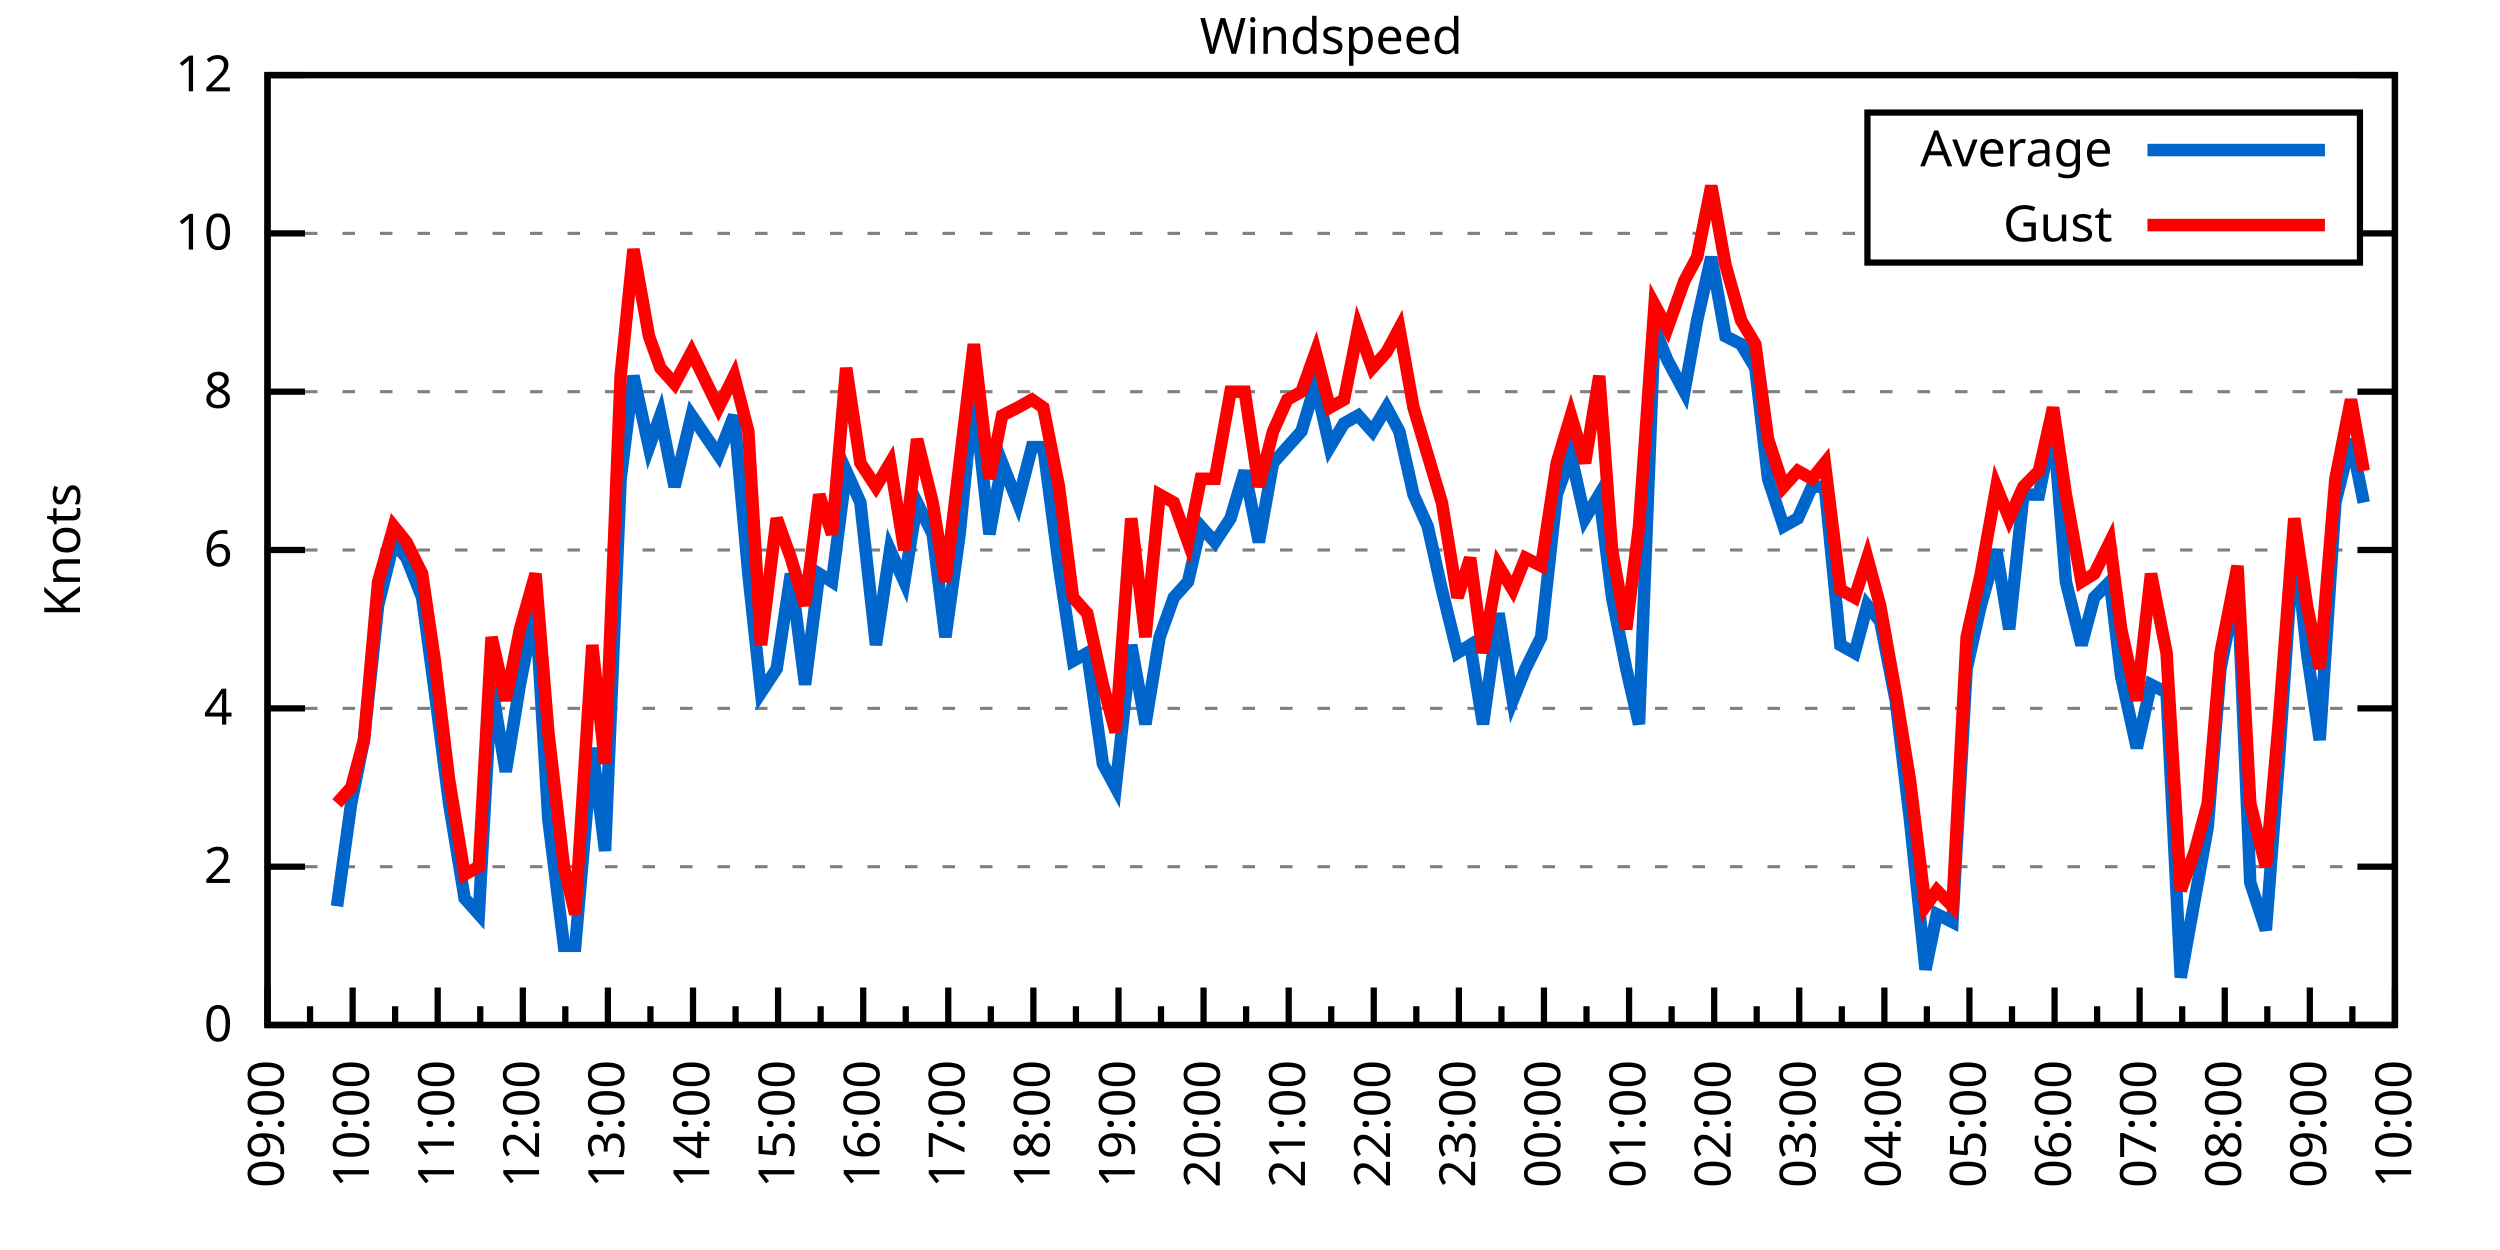
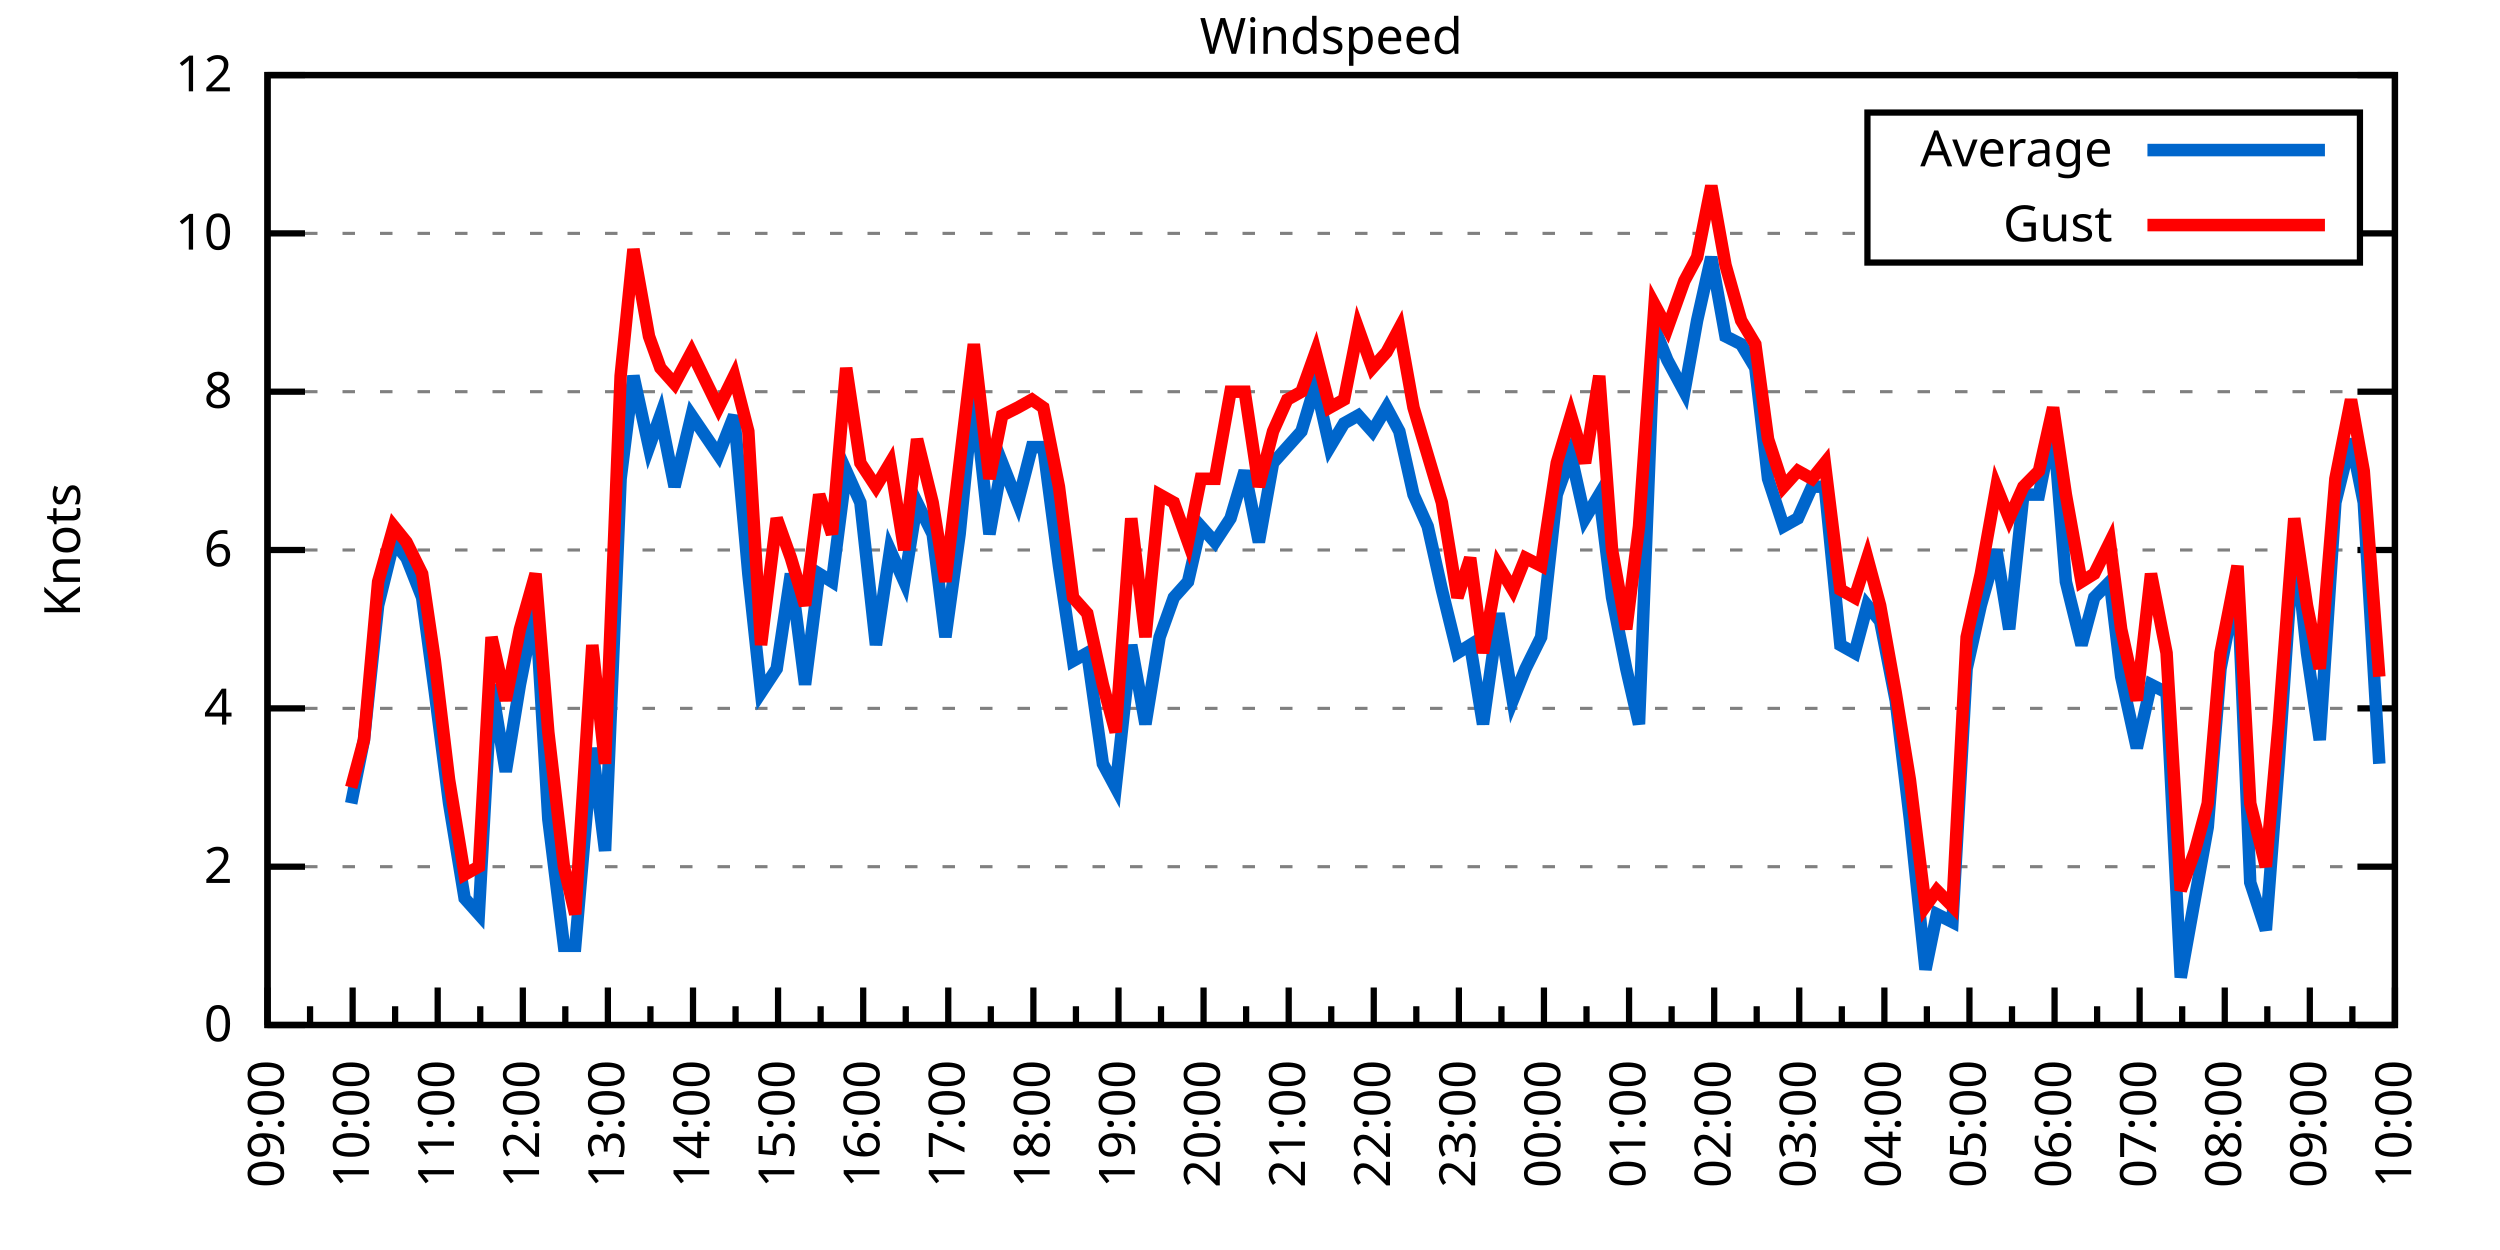
<svg xmlns="http://www.w3.org/2000/svg" xmlns:xlink="http://www.w3.org/1999/xlink" width="400" height="200" viewBox="0 0 400 200">
  <g id="gnuplot_canvas">
    <rect x="0" y="0" width="400" height="200" fill="none" />
    <defs>
      <circle id="gpDot" r="0.5" stroke-width="0.5" stroke="currentColor" />
      <path id="gpPt0" stroke-width="0.333" stroke="currentColor" d="M-1,0 h2 M0,-1 v2" />
      <path id="gpPt1" stroke-width="0.333" stroke="currentColor" d="M-1,-1 L1,1 M1,-1 L-1,1" />
      <path id="gpPt2" stroke-width="0.333" stroke="currentColor" d="M-1,0 L1,0 M0,-1 L0,1 M-1,-1 L1,1 M-1,1 L1,-1" />
      <rect id="gpPt3" stroke-width="0.333" stroke="currentColor" x="-1" y="-1" width="2" height="2" />
      <rect id="gpPt4" stroke-width="0.333" stroke="currentColor" fill="currentColor" x="-1" y="-1" width="2" height="2" />
      <circle id="gpPt5" stroke-width="0.333" stroke="currentColor" cx="0" cy="0" r="1" />
      <use xlink:href="#gpPt5" id="gpPt6" fill="currentColor" stroke="none" />
      <path id="gpPt7" stroke-width="0.333" stroke="currentColor" d="M0,-1.33 L-1.33,0.67 L1.33,0.67 z" />
      <use xlink:href="#gpPt7" id="gpPt8" fill="currentColor" stroke="none" />
      <use xlink:href="#gpPt7" id="gpPt9" stroke="currentColor" transform="rotate(180)" />
      <use xlink:href="#gpPt9" id="gpPt10" fill="currentColor" stroke="none" />
      <use xlink:href="#gpPt3" id="gpPt11" stroke="currentColor" transform="rotate(45)" />
      <use xlink:href="#gpPt11" id="gpPt12" fill="currentColor" stroke="none" />
      <path id="gpPt13" stroke-width="0.333" stroke="currentColor" d="M0,1.330 L1.265,0.411 L0.782,-1.067 L-0.782,-1.076 L-1.265,0.411 z" />
      <use xlink:href="#gpPt13" id="gpPt14" fill="currentColor" stroke="none" />
      <filter id="textbox" filterUnits="objectBoundingBox" x="0" y="0" height="1" width="1">
        <feFlood flood-color="white" flood-opacity="1" result="bgnd" />
        <feComposite in="SourceGraphic" in2="bgnd" operator="atop" />
      </filter>
      <filter id="greybox" filterUnits="objectBoundingBox" x="0" y="0" height="1" width="1">
        <feFlood flood-color="lightgrey" flood-opacity="1" result="grey" />
        <feComposite in="SourceGraphic" in2="grey" operator="atop" />
      </filter>
    </defs>
    <g fill="none" color="white" stroke="currentColor" stroke-width="1.00" stroke-linecap="butt" stroke-linejoin="miter">
</g>
    <g fill="none" color="black" stroke="currentColor" stroke-width="1.00" stroke-linecap="butt" stroke-linejoin="miter">
      <g stroke="none" shape-rendering="crispEdges">
        <polygon fill="rgb(255, 255, 255)" points="42.80,164.00 383.18,164.00 383.18,12.02 42.80,12.02 " />
      </g>
    </g>
    <g fill="none" color="black" stroke="currentColor" stroke-width="1.00" stroke-linecap="butt" stroke-linejoin="miter">
</g>
    <g fill="none" color="black" stroke="black" stroke-width="0.50" stroke-linecap="butt" stroke-linejoin="miter">
</g>
    <g fill="none" color="gray" stroke="currentColor" stroke-width="0.50" stroke-linecap="butt" stroke-linejoin="miter">
      <path stroke="gray" stroke-dasharray="2,4" class="gridline" d="M42.80,164.00 L383.19,164.00  " />
    </g>
    <g fill="none" color="gray" stroke="gray" stroke-width="1.00" stroke-linecap="butt" stroke-linejoin="miter">
</g>
    <g fill="none" color="black" stroke="currentColor" stroke-width="1.00" stroke-linecap="butt" stroke-linejoin="miter">
      <path stroke="black" d="M42.80,164.00 L48.80,164.00 M383.19,164.00 L377.19,164.00  " />
      <g transform="translate(37.20,166.60)" stroke="none" fill="black" font-family="Sans" font-size="8.00" text-anchor="end">
        <text>
          <tspan font-family="Sans"> 0</tspan>
        </text>
      </g>
    </g>
    <g fill="none" color="black" stroke="currentColor" stroke-width="1.00" stroke-linecap="butt" stroke-linejoin="miter">
</g>
    <g fill="none" color="black" stroke="black" stroke-width="0.50" stroke-linecap="butt" stroke-linejoin="miter">
</g>
    <g fill="none" color="gray" stroke="currentColor" stroke-width="0.50" stroke-linecap="butt" stroke-linejoin="miter">
      <path stroke="gray" stroke-dasharray="2,4" class="gridline" d="M42.80,138.67 L383.19,138.67  " />
    </g>
    <g fill="none" color="gray" stroke="gray" stroke-width="1.00" stroke-linecap="butt" stroke-linejoin="miter">
</g>
    <g fill="none" color="black" stroke="currentColor" stroke-width="1.00" stroke-linecap="butt" stroke-linejoin="miter">
      <path stroke="black" d="M42.80,138.67 L48.80,138.67 M383.19,138.67 L377.19,138.67  " />
      <g transform="translate(37.20,141.27)" stroke="none" fill="black" font-family="Sans" font-size="8.00" text-anchor="end">
        <text>
          <tspan font-family="Sans"> 2</tspan>
        </text>
      </g>
    </g>
    <g fill="none" color="black" stroke="currentColor" stroke-width="1.00" stroke-linecap="butt" stroke-linejoin="miter">
</g>
    <g fill="none" color="black" stroke="black" stroke-width="0.50" stroke-linecap="butt" stroke-linejoin="miter">
</g>
    <g fill="none" color="gray" stroke="currentColor" stroke-width="0.50" stroke-linecap="butt" stroke-linejoin="miter">
      <path stroke="gray" stroke-dasharray="2,4" class="gridline" d="M42.80,113.34 L383.19,113.34  " />
    </g>
    <g fill="none" color="gray" stroke="gray" stroke-width="1.00" stroke-linecap="butt" stroke-linejoin="miter">
</g>
    <g fill="none" color="black" stroke="currentColor" stroke-width="1.00" stroke-linecap="butt" stroke-linejoin="miter">
      <path stroke="black" d="M42.80,113.34 L48.80,113.34 M383.19,113.34 L377.19,113.34  " />
      <g transform="translate(37.20,115.94)" stroke="none" fill="black" font-family="Sans" font-size="8.00" text-anchor="end">
        <text>
          <tspan font-family="Sans"> 4</tspan>
        </text>
      </g>
    </g>
    <g fill="none" color="black" stroke="currentColor" stroke-width="1.00" stroke-linecap="butt" stroke-linejoin="miter">
</g>
    <g fill="none" color="black" stroke="black" stroke-width="0.50" stroke-linecap="butt" stroke-linejoin="miter">
</g>
    <g fill="none" color="gray" stroke="currentColor" stroke-width="0.50" stroke-linecap="butt" stroke-linejoin="miter">
      <path stroke="gray" stroke-dasharray="2,4" class="gridline" d="M42.80,88.00 L383.19,88.00  " />
    </g>
    <g fill="none" color="gray" stroke="gray" stroke-width="1.00" stroke-linecap="butt" stroke-linejoin="miter">
</g>
    <g fill="none" color="black" stroke="currentColor" stroke-width="1.00" stroke-linecap="butt" stroke-linejoin="miter">
      <path stroke="black" d="M42.80,88.00 L48.80,88.00 M383.19,88.00 L377.19,88.00  " />
      <g transform="translate(37.20,90.60)" stroke="none" fill="black" font-family="Sans" font-size="8.00" text-anchor="end">
        <text>
          <tspan font-family="Sans"> 6</tspan>
        </text>
      </g>
    </g>
    <g fill="none" color="black" stroke="currentColor" stroke-width="1.00" stroke-linecap="butt" stroke-linejoin="miter">
</g>
    <g fill="none" color="black" stroke="black" stroke-width="0.50" stroke-linecap="butt" stroke-linejoin="miter">
</g>
    <g fill="none" color="gray" stroke="currentColor" stroke-width="0.50" stroke-linecap="butt" stroke-linejoin="miter">
      <path stroke="gray" stroke-dasharray="2,4" class="gridline" d="M42.80,62.67 L383.19,62.67  " />
    </g>
    <g fill="none" color="gray" stroke="gray" stroke-width="1.00" stroke-linecap="butt" stroke-linejoin="miter">
</g>
    <g fill="none" color="black" stroke="currentColor" stroke-width="1.00" stroke-linecap="butt" stroke-linejoin="miter">
      <path stroke="black" d="M42.80,62.67 L48.80,62.67 M383.19,62.67 L377.19,62.67  " />
      <g transform="translate(37.20,65.27)" stroke="none" fill="black" font-family="Sans" font-size="8.00" text-anchor="end">
        <text>
          <tspan font-family="Sans"> 8</tspan>
        </text>
      </g>
    </g>
    <g fill="none" color="black" stroke="currentColor" stroke-width="1.00" stroke-linecap="butt" stroke-linejoin="miter">
</g>
    <g fill="none" color="black" stroke="black" stroke-width="0.50" stroke-linecap="butt" stroke-linejoin="miter">
</g>
    <g fill="none" color="gray" stroke="currentColor" stroke-width="0.50" stroke-linecap="butt" stroke-linejoin="miter">
      <path stroke="gray" stroke-dasharray="2,4" class="gridline" d="M42.80,37.34 L298.79,37.34 M377.59,37.34 L383.19,37.34  " />
    </g>
    <g fill="none" color="gray" stroke="gray" stroke-width="1.00" stroke-linecap="butt" stroke-linejoin="miter">
</g>
    <g fill="none" color="black" stroke="currentColor" stroke-width="1.00" stroke-linecap="butt" stroke-linejoin="miter">
      <path stroke="black" d="M42.80,37.34 L48.80,37.34 M383.19,37.34 L377.19,37.34  " />
      <g transform="translate(37.20,39.94)" stroke="none" fill="black" font-family="Sans" font-size="8.00" text-anchor="end">
        <text>
          <tspan font-family="Sans"> 10</tspan>
        </text>
      </g>
    </g>
    <g fill="none" color="black" stroke="currentColor" stroke-width="1.00" stroke-linecap="butt" stroke-linejoin="miter">
</g>
    <g fill="none" color="black" stroke="black" stroke-width="0.50" stroke-linecap="butt" stroke-linejoin="miter">
</g>
    <g fill="none" color="gray" stroke="currentColor" stroke-width="0.50" stroke-linecap="butt" stroke-linejoin="miter">
      <path stroke="gray" stroke-dasharray="2,4" class="gridline" d="M42.80,12.01 L383.19,12.01  " />
    </g>
    <g fill="none" color="gray" stroke="gray" stroke-width="1.00" stroke-linecap="butt" stroke-linejoin="miter">
</g>
    <g fill="none" color="black" stroke="currentColor" stroke-width="1.00" stroke-linecap="butt" stroke-linejoin="miter">
      <path stroke="black" d="M42.80,12.01 L48.80,12.01 M383.19,12.01 L377.19,12.01  " />
      <g transform="translate(37.20,14.61)" stroke="none" fill="black" font-family="Sans" font-size="8.00" text-anchor="end">
        <text>
          <tspan font-family="Sans"> 12</tspan>
        </text>
      </g>
    </g>
    <g fill="none" color="black" stroke="currentColor" stroke-width="1.00" stroke-linecap="butt" stroke-linejoin="miter">
      <path stroke="black" d="M42.80,164.00 L42.80,158.00  " />
      <g transform="translate(45.40,169.60) rotate(270)" stroke="none" fill="black" font-family="Sans" font-size="8.00" text-anchor="end">
        <text>
          <tspan font-family="Sans">09:00</tspan>
        </text>
      </g>
    </g>
    <g fill="none" color="black" stroke="currentColor" stroke-width="1.00" stroke-linecap="butt" stroke-linejoin="miter">
      <path stroke="black" d="M49.61,164.00 L49.61,161.00 M56.42,164.00 L56.42,158.00  " />
      <g transform="translate(59.02,169.60) rotate(270)" stroke="none" fill="black" font-family="Sans" font-size="8.00" text-anchor="end">
        <text>
          <tspan font-family="Sans">10:00</tspan>
        </text>
      </g>
    </g>
    <g fill="none" color="black" stroke="currentColor" stroke-width="1.00" stroke-linecap="butt" stroke-linejoin="miter">
      <path stroke="black" d="M63.22,164.00 L63.22,161.00 M70.03,164.00 L70.03,158.00  " />
      <g transform="translate(72.63,169.60) rotate(270)" stroke="none" fill="black" font-family="Sans" font-size="8.00" text-anchor="end">
        <text>
          <tspan font-family="Sans">11:00</tspan>
        </text>
      </g>
    </g>
    <g fill="none" color="black" stroke="currentColor" stroke-width="1.00" stroke-linecap="butt" stroke-linejoin="miter">
      <path stroke="black" d="M76.84,164.00 L76.84,161.00 M83.65,164.00 L83.65,158.00  " />
      <g transform="translate(86.25,169.60) rotate(270)" stroke="none" fill="black" font-family="Sans" font-size="8.00" text-anchor="end">
        <text>
          <tspan font-family="Sans">12:00</tspan>
        </text>
      </g>
    </g>
    <g fill="none" color="black" stroke="currentColor" stroke-width="1.00" stroke-linecap="butt" stroke-linejoin="miter">
      <path stroke="black" d="M90.45,164.00 L90.45,161.00 M97.26,164.00 L97.26,158.00  " />
      <g transform="translate(99.86,169.60) rotate(270)" stroke="none" fill="black" font-family="Sans" font-size="8.00" text-anchor="end">
        <text>
          <tspan font-family="Sans">13:00</tspan>
        </text>
      </g>
    </g>
    <g fill="none" color="black" stroke="currentColor" stroke-width="1.00" stroke-linecap="butt" stroke-linejoin="miter">
      <path stroke="black" d="M104.07,164.00 L104.07,161.00 M110.88,164.00 L110.88,158.00  " />
      <g transform="translate(113.48,169.60) rotate(270)" stroke="none" fill="black" font-family="Sans" font-size="8.00" text-anchor="end">
        <text>
          <tspan font-family="Sans">14:00</tspan>
        </text>
      </g>
    </g>
    <g fill="none" color="black" stroke="currentColor" stroke-width="1.00" stroke-linecap="butt" stroke-linejoin="miter">
      <path stroke="black" d="M117.69,164.00 L117.69,161.00 M124.49,164.00 L124.49,158.00  " />
      <g transform="translate(127.09,169.60) rotate(270)" stroke="none" fill="black" font-family="Sans" font-size="8.00" text-anchor="end">
        <text>
          <tspan font-family="Sans">15:00</tspan>
        </text>
      </g>
    </g>
    <g fill="none" color="black" stroke="currentColor" stroke-width="1.00" stroke-linecap="butt" stroke-linejoin="miter">
      <path stroke="black" d="M131.30,164.00 L131.30,161.00 M138.11,164.00 L138.11,158.00  " />
      <g transform="translate(140.71,169.60) rotate(270)" stroke="none" fill="black" font-family="Sans" font-size="8.00" text-anchor="end">
        <text>
          <tspan font-family="Sans">16:00</tspan>
        </text>
      </g>
    </g>
    <g fill="none" color="black" stroke="currentColor" stroke-width="1.00" stroke-linecap="butt" stroke-linejoin="miter">
      <path stroke="black" d="M144.92,164.00 L144.92,161.00 M151.72,164.00 L151.72,158.00  " />
      <g transform="translate(154.32,169.60) rotate(270)" stroke="none" fill="black" font-family="Sans" font-size="8.00" text-anchor="end">
        <text>
          <tspan font-family="Sans">17:00</tspan>
        </text>
      </g>
    </g>
    <g fill="none" color="black" stroke="currentColor" stroke-width="1.00" stroke-linecap="butt" stroke-linejoin="miter">
      <path stroke="black" d="M158.53,164.00 L158.53,161.00 M165.34,164.00 L165.34,158.00  " />
      <g transform="translate(167.94,169.60) rotate(270)" stroke="none" fill="black" font-family="Sans" font-size="8.00" text-anchor="end">
        <text>
          <tspan font-family="Sans">18:00</tspan>
        </text>
      </g>
    </g>
    <g fill="none" color="black" stroke="currentColor" stroke-width="1.00" stroke-linecap="butt" stroke-linejoin="miter">
      <path stroke="black" d="M172.15,164.00 L172.15,161.00 M178.96,164.00 L178.96,158.00  " />
      <g transform="translate(181.56,169.60) rotate(270)" stroke="none" fill="black" font-family="Sans" font-size="8.00" text-anchor="end">
        <text>
          <tspan font-family="Sans">19:00</tspan>
        </text>
      </g>
    </g>
    <g fill="none" color="black" stroke="currentColor" stroke-width="1.00" stroke-linecap="butt" stroke-linejoin="miter">
      <path stroke="black" d="M185.76,164.00 L185.76,161.00 M192.57,164.00 L192.57,158.00  " />
      <g transform="translate(195.17,169.60) rotate(270)" stroke="none" fill="black" font-family="Sans" font-size="8.00" text-anchor="end">
        <text>
          <tspan font-family="Sans">20:00</tspan>
        </text>
      </g>
    </g>
    <g fill="none" color="black" stroke="currentColor" stroke-width="1.00" stroke-linecap="butt" stroke-linejoin="miter">
      <path stroke="black" d="M199.38,164.00 L199.38,161.00 M206.19,164.00 L206.19,158.00  " />
      <g transform="translate(208.79,169.60) rotate(270)" stroke="none" fill="black" font-family="Sans" font-size="8.00" text-anchor="end">
        <text>
          <tspan font-family="Sans">21:00</tspan>
        </text>
      </g>
    </g>
    <g fill="none" color="black" stroke="currentColor" stroke-width="1.00" stroke-linecap="butt" stroke-linejoin="miter">
      <path stroke="black" d="M213.00,164.00 L213.00,161.00 M219.80,164.00 L219.80,158.00  " />
      <g transform="translate(222.40,169.60) rotate(270)" stroke="none" fill="black" font-family="Sans" font-size="8.00" text-anchor="end">
        <text>
          <tspan font-family="Sans">22:00</tspan>
        </text>
      </g>
    </g>
    <g fill="none" color="black" stroke="currentColor" stroke-width="1.00" stroke-linecap="butt" stroke-linejoin="miter">
      <path stroke="black" d="M226.61,164.00 L226.61,161.00 M233.42,164.00 L233.42,158.00  " />
      <g transform="translate(236.02,169.60) rotate(270)" stroke="none" fill="black" font-family="Sans" font-size="8.00" text-anchor="end">
        <text>
          <tspan font-family="Sans">23:00</tspan>
        </text>
      </g>
    </g>
    <g fill="none" color="black" stroke="currentColor" stroke-width="1.00" stroke-linecap="butt" stroke-linejoin="miter">
      <path stroke="black" d="M240.23,164.00 L240.23,161.00 M247.03,164.00 L247.03,158.00  " />
      <g transform="translate(249.63,169.60) rotate(270)" stroke="none" fill="black" font-family="Sans" font-size="8.00" text-anchor="end">
        <text>
          <tspan font-family="Sans">00:00</tspan>
        </text>
      </g>
    </g>
    <g fill="none" color="black" stroke="currentColor" stroke-width="1.00" stroke-linecap="butt" stroke-linejoin="miter">
      <path stroke="black" d="M253.84,164.00 L253.84,161.00 M260.65,164.00 L260.65,158.00  " />
      <g transform="translate(263.25,169.60) rotate(270)" stroke="none" fill="black" font-family="Sans" font-size="8.00" text-anchor="end">
        <text>
          <tspan font-family="Sans">01:00</tspan>
        </text>
      </g>
    </g>
    <g fill="none" color="black" stroke="currentColor" stroke-width="1.00" stroke-linecap="butt" stroke-linejoin="miter">
      <path stroke="black" d="M267.46,164.00 L267.46,161.00 M274.27,164.00 L274.27,158.00  " />
      <g transform="translate(276.87,169.60) rotate(270)" stroke="none" fill="black" font-family="Sans" font-size="8.00" text-anchor="end">
        <text>
          <tspan font-family="Sans">02:00</tspan>
        </text>
      </g>
    </g>
    <g fill="none" color="black" stroke="currentColor" stroke-width="1.00" stroke-linecap="butt" stroke-linejoin="miter">
      <path stroke="black" d="M281.07,164.00 L281.07,161.00 M287.88,164.00 L287.88,158.00  " />
      <g transform="translate(290.48,169.60) rotate(270)" stroke="none" fill="black" font-family="Sans" font-size="8.00" text-anchor="end">
        <text>
          <tspan font-family="Sans">03:00</tspan>
        </text>
      </g>
    </g>
    <g fill="none" color="black" stroke="currentColor" stroke-width="1.00" stroke-linecap="butt" stroke-linejoin="miter">
      <path stroke="black" d="M294.69,164.00 L294.69,161.00 M301.50,164.00 L301.50,158.00  " />
      <g transform="translate(304.10,169.60) rotate(270)" stroke="none" fill="black" font-family="Sans" font-size="8.00" text-anchor="end">
        <text>
          <tspan font-family="Sans">04:00</tspan>
        </text>
      </g>
    </g>
    <g fill="none" color="black" stroke="currentColor" stroke-width="1.00" stroke-linecap="butt" stroke-linejoin="miter">
      <path stroke="black" d="M308.30,164.00 L308.30,161.00 M315.11,164.00 L315.11,158.00  " />
      <g transform="translate(317.71,169.60) rotate(270)" stroke="none" fill="black" font-family="Sans" font-size="8.00" text-anchor="end">
        <text>
          <tspan font-family="Sans">05:00</tspan>
        </text>
      </g>
    </g>
    <g fill="none" color="black" stroke="currentColor" stroke-width="1.00" stroke-linecap="butt" stroke-linejoin="miter">
      <path stroke="black" d="M321.92,164.00 L321.92,161.00 M328.73,164.00 L328.73,158.00  " />
      <g transform="translate(331.33,169.60) rotate(270)" stroke="none" fill="black" font-family="Sans" font-size="8.00" text-anchor="end">
        <text>
          <tspan font-family="Sans">06:00</tspan>
        </text>
      </g>
    </g>
    <g fill="none" color="black" stroke="currentColor" stroke-width="1.00" stroke-linecap="butt" stroke-linejoin="miter">
      <path stroke="black" d="M335.54,164.00 L335.54,161.00 M342.34,164.00 L342.34,158.00  " />
      <g transform="translate(344.94,169.60) rotate(270)" stroke="none" fill="black" font-family="Sans" font-size="8.00" text-anchor="end">
        <text>
          <tspan font-family="Sans">07:00</tspan>
        </text>
      </g>
    </g>
    <g fill="none" color="black" stroke="currentColor" stroke-width="1.00" stroke-linecap="butt" stroke-linejoin="miter">
      <path stroke="black" d="M349.15,164.00 L349.15,161.00 M355.96,164.00 L355.96,158.00  " />
      <g transform="translate(358.56,169.60) rotate(270)" stroke="none" fill="black" font-family="Sans" font-size="8.00" text-anchor="end">
        <text>
          <tspan font-family="Sans">08:00</tspan>
        </text>
      </g>
    </g>
    <g fill="none" color="black" stroke="currentColor" stroke-width="1.00" stroke-linecap="butt" stroke-linejoin="miter">
      <path stroke="black" d="M362.77,164.00 L362.77,161.00 M369.57,164.00 L369.57,158.00  " />
      <g transform="translate(372.17,169.60) rotate(270)" stroke="none" fill="black" font-family="Sans" font-size="8.00" text-anchor="end">
        <text>
          <tspan font-family="Sans">09:00</tspan>
        </text>
      </g>
    </g>
    <g fill="none" color="black" stroke="currentColor" stroke-width="1.00" stroke-linecap="butt" stroke-linejoin="miter">
      <path stroke="black" d="M376.38,164.00 L376.38,161.00 M383.19,164.00 L383.19,158.00  " />
      <g transform="translate(385.79,169.60) rotate(270)" stroke="none" fill="black" font-family="Sans" font-size="8.00" text-anchor="end">
        <text>
          <tspan font-family="Sans">10:00</tspan>
        </text>
      </g>
    </g>
    <g fill="none" color="black" stroke="currentColor" stroke-width="1.00" stroke-linecap="butt" stroke-linejoin="miter">
</g>
    <g fill="none" color="black" stroke="currentColor" stroke-width="1.00" stroke-linecap="butt" stroke-linejoin="miter">
      <path stroke="black" d="M42.80,12.01 L42.80,164.00 L383.19,164.00 L383.19,12.01 L42.80,12.01 Z  " />
    </g>
    <g fill="none" color="black" stroke="currentColor" stroke-width="1.00" stroke-linecap="butt" stroke-linejoin="miter">
      <g transform="translate(12.80,88.01) rotate(270)" stroke="none" fill="black" font-family="Sans" font-size="8.00" text-anchor="middle">
        <text>
          <tspan font-family="Sans">Knots</tspan>
        </text>
      </g>
    </g>
    <g fill="none" color="black" stroke="currentColor" stroke-width="1.00" stroke-linecap="butt" stroke-linejoin="miter">
</g>
    <g fill="none" color="black" stroke="currentColor" stroke-width="1.00" stroke-linecap="butt" stroke-linejoin="miter">
      <path stroke="black" d="M298.79,42.01 L298.79,18.01 L377.59,18.01 L377.59,42.01 L298.79,42.01 Z  " />
    </g>
    <g id="Windspeed_plot_1">
      <g fill="none" color="white" stroke="black" stroke-width="2.00" stroke-linecap="butt" stroke-linejoin="miter">
</g>
      <g fill="none" color="black" stroke="currentColor" stroke-width="2.00" stroke-linecap="butt" stroke-linejoin="miter">
        <g transform="translate(337.99,26.61)" stroke="none" fill="black" font-family="Sans" font-size="8.00" text-anchor="end">
          <text>
            <tspan font-family="Sans">Average</tspan>
          </text>
        </g>
      </g>
      <g fill="none" color="black" stroke="currentColor" stroke-width="2.00" stroke-linecap="butt" stroke-linejoin="miter">
-         <path stroke="rgb(  0, 102, 204)" d="M343.59,24.01 L371.99,24.01 M53.92,145.00 L56.19,128.54 L58.23,118.40 L60.50,96.87 L63.00,86.74 L65.04,89.27   L67.54,95.60 L69.58,110.80 L71.85,128.54 L74.34,143.73 L76.61,146.27 L78.65,109.54 L80.92,123.47 L83.19,109.54   L85.69,96.87 L87.73,131.07 L90.23,151.33 L92.04,151.33 L94.77,119.67 L96.81,136.14 L99.30,76.61 L101.35,60.14   L103.84,71.54 L105.66,66.47 L107.93,77.87 L110.65,66.47 L114.96,72.81 L117.46,66.47 L119.73,91.80 L121.77,110.80   L124.27,107.00 L126.54,91.80 L128.81,109.54 L131.07,91.80 L133.12,93.07 L135.39,75.34 L137.66,80.41 L140.15,103.20   L142.42,88.00 L144.69,93.07 L146.73,80.41 L149.23,85.47 L151.27,101.94 L153.54,85.47 L155.81,62.67 L158.31,85.47   L160.35,74.07 L162.84,80.41 L165.11,71.54 L166.93,71.54 L169.43,90.54 L171.69,105.74 L173.96,104.47 L176.46,122.20   L178.50,126.00 L181.00,103.20 L183.27,115.87 L185.54,101.94 L187.81,95.60 L190.08,93.07 L192.12,84.21 L194.39,86.74   L196.88,82.94 L199.15,75.34 L201.42,86.74 L203.69,74.07 L205.96,71.54 L208.23,69.01 L210.50,61.41 L212.77,71.54   L215.04,67.74 L217.31,66.47 L219.58,69.01 L221.85,65.21 L223.89,69.01 L226.16,79.14 L228.43,84.21 L230.70,94.34   L233.19,104.47 L235.23,103.20 L237.28,115.87 L239.77,98.14 L242.04,112.07 L244.08,107.00 L246.58,101.94 L249.08,79.14   L251.35,72.81 L253.61,82.94 L255.88,79.14 L257.93,95.60 L260.20,107.00 L262.24,115.87 L264.73,52.54 L266.78,57.61   L269.50,62.67 L271.54,51.27 L273.81,41.14 L276.08,53.81 L278.58,55.07 L280.85,58.87 L282.89,76.61 L285.38,84.21   L287.65,82.94 L289.92,77.87 L291.97,77.87 L294.46,103.20 L296.73,104.47 L298.77,96.87 L300.82,99.40 L303.31,112.07   L305.58,131.07 L308.08,155.13 L309.89,146.27 L312.39,147.53 L314.66,107.00 L316.93,96.87 L319.42,88.00 L321.47,100.67   L323.74,79.14 L326.23,79.14 L328.50,67.74 L330.54,93.07 L333.04,103.20 L335.08,95.60 L337.58,93.07 L339.39,108.27   L341.89,119.67 L344.16,109.54 L346.65,110.80 L348.92,156.40 L351.19,143.73 L353.24,132.34 L355.28,107.00 L358.00,93.07   L360.04,141.20 L362.54,148.80 L364.58,122.20 L367.08,85.47 L369.12,104.47 L371.16,118.40 L373.66,80.41 L376.16,70.27   L378.20,80.41  " />
+         <path stroke="rgb(  0, 102, 204)" d="M343.59,24.01 L371.99,24.01 M56.19,128.54 L58.23,118.40 L60.50,96.87 L63.00,86.74 L65.04,89.27 L67.54,95.60   L69.58,110.80 L71.85,128.54 L74.34,143.73 L76.61,146.27 L78.65,109.54 L80.92,123.47 L83.19,109.54 L85.69,96.87   L87.73,131.07 L90.23,151.33 L92.04,151.33 L94.77,119.67 L96.81,136.14 L99.30,76.61 L101.35,60.14 L103.84,71.54   L105.66,66.47 L107.93,77.87 L110.65,66.47 L114.96,72.81 L117.46,66.47 L119.73,91.80 L121.77,110.80 L124.27,107.00   L126.54,91.80 L128.81,109.54 L131.07,91.80 L133.12,93.07 L135.39,75.34 L137.66,80.41 L140.15,103.20 L142.42,88.00   L144.69,93.07 L146.73,80.41 L149.23,85.47 L151.27,101.94 L153.54,85.47 L155.81,62.67 L158.31,85.47 L160.35,74.07   L162.84,80.41 L165.11,71.54 L166.93,71.54 L169.43,90.54 L171.69,105.74 L173.96,104.47 L176.46,122.20 L178.50,126.00   L181.00,103.20 L183.27,115.87 L185.54,101.94 L187.81,95.60 L190.08,93.07 L192.12,84.21 L194.39,86.74 L196.88,82.94   L199.15,75.34 L201.42,86.74 L203.69,74.07 L205.96,71.54 L208.23,69.01 L210.50,61.41 L212.77,71.54 L215.04,67.74   L217.31,66.47 L219.58,69.01 L221.85,65.21 L223.89,69.01 L226.16,79.14 L228.43,84.21 L230.70,94.34 L233.19,104.47   L235.23,103.20 L237.28,115.87 L239.77,98.14 L242.04,112.07 L244.08,107.00 L246.58,101.94 L249.08,79.14 L251.35,72.81   L253.61,82.94 L255.88,79.14 L257.93,95.60 L260.20,107.00 L262.24,115.87 L264.73,52.54 L266.78,57.61 L269.50,62.67   L271.54,51.27 L273.81,41.14 L276.08,53.81 L278.58,55.07 L280.85,58.87 L282.89,76.61 L285.38,84.21 L287.65,82.94   L289.92,77.87 L291.97,77.87 L294.46,103.20 L296.73,104.47 L298.77,96.87 L300.82,99.40 L303.31,112.07 L305.58,131.07   L308.08,155.13 L309.89,146.27 L312.39,147.53 L314.66,107.00 L316.93,96.87 L319.42,88.00 L321.47,100.67 L323.74,79.14   L326.23,79.14 L328.50,67.74 L330.54,93.07 L333.04,103.20 L335.08,95.60 L337.58,93.07 L339.39,108.27 L341.89,119.67   L344.16,109.54 L346.65,110.80 L348.92,156.40 L351.19,143.73 L353.24,132.34 L355.28,107.00 L358.00,93.07 L360.04,141.20   L362.54,148.80 L364.58,122.20 L367.08,85.47 L369.12,104.47 L371.16,118.40 L373.66,80.41 L376.16,70.27 L378.20,80.41   L380.69,122.20  " />
      </g>
    </g>
    <g id="Windspeed_plot_2">
      <g fill="none" color="black" stroke="currentColor" stroke-width="2.00" stroke-linecap="butt" stroke-linejoin="miter">
        <g transform="translate(337.99,38.61)" stroke="none" fill="black" font-family="Sans" font-size="8.00" text-anchor="end">
          <text>
            <tspan font-family="Sans">Gust</tspan>
          </text>
        </g>
      </g>
      <g fill="none" color="black" stroke="currentColor" stroke-width="2.00" stroke-linecap="butt" stroke-linejoin="miter">
-         <path stroke="rgb(255,   0,   0)" d="M343.59,36.01 L371.99,36.01 M53.92,128.54 L56.19,126.00 L58.23,118.40 L60.50,93.07 L63.00,84.21 L65.04,86.74   L67.54,91.80 L69.58,105.74 L71.85,124.74 L74.34,139.93 L76.61,138.67 L78.65,101.94 L80.92,112.07 L83.19,100.67   L85.69,91.80 L87.73,117.14 L90.23,138.67 L92.04,146.27 L94.77,103.20 L96.81,122.20 L99.30,60.14 L101.35,39.87   L103.84,53.81 L105.66,58.87 L107.93,61.41 L110.65,56.34 L114.96,65.21 L117.46,60.14 L119.73,69.01 L121.77,103.20   L124.27,82.94 L126.54,89.27 L128.81,96.87 L131.07,79.14 L133.12,85.47 L135.39,58.87 L137.66,74.07 L140.15,77.87   L142.42,74.07 L144.69,88.00 L146.73,70.27 L149.23,80.41 L151.27,93.07 L153.54,74.07 L155.81,55.07 L158.31,76.61   L160.35,66.47 L162.84,65.21 L165.11,63.94 L166.93,65.21 L169.43,77.87 L171.69,95.60 L173.96,98.14 L176.46,109.54   L178.50,117.14 L181.00,82.94 L183.27,101.94 L185.54,79.14 L187.81,80.41 L190.08,86.74 L192.12,76.61 L194.39,76.61   L196.88,62.67 L199.15,62.67 L201.42,77.87 L203.69,69.01 L205.96,63.94 L208.23,62.67 L210.50,56.34 L212.77,65.21   L215.04,63.94 L217.31,52.54 L219.58,58.87 L221.85,56.34 L223.89,52.54 L226.16,65.21 L228.43,72.81 L230.70,80.41   L233.19,95.60 L235.23,89.27 L237.28,104.47 L239.77,90.54 L242.04,94.34 L244.08,89.27 L246.58,90.54 L249.08,74.07   L251.35,66.47 L253.61,74.07 L255.88,60.14 L257.93,88.00 L260.20,100.67 L262.24,84.21 L264.73,48.74 L266.78,52.54   L269.50,44.94 L271.54,41.14 L273.81,29.74 L276.08,42.41 L278.58,51.27 L280.85,55.07 L282.89,70.27 L285.38,77.87   L287.65,75.34 L289.92,76.61 L291.97,74.07 L294.46,94.34 L296.73,95.60 L298.77,89.27 L300.82,96.87 L303.31,110.80   L305.58,124.74 L308.08,145.00 L309.89,142.47 L312.39,145.00 L314.66,101.94 L316.93,91.80 L319.42,77.87 L321.47,82.94   L323.74,77.87 L326.23,75.34 L328.50,65.21 L330.54,79.14 L333.04,93.07 L335.08,91.80 L337.58,86.74 L339.39,100.67   L341.89,112.07 L344.16,91.80 L346.65,104.47 L348.92,142.47 L351.19,136.14 L353.24,128.54 L355.28,104.47 L358.00,90.54   L360.04,128.54 L362.54,138.67 L364.58,115.87 L367.08,82.94 L369.12,96.87 L371.16,107.00 L373.66,76.61 L376.16,63.94   L378.20,75.34  " />
+         <path stroke="rgb(255,   0,   0)" d="M343.59,36.01 L371.99,36.01 M56.19,126.00 L58.23,118.40 L60.50,93.07 L63.00,84.21 L65.04,86.74 L67.54,91.80   L69.58,105.74 L71.85,124.74 L74.34,139.93 L76.61,138.67 L78.65,101.94 L80.92,112.07 L83.19,100.67 L85.69,91.80   L87.73,117.14 L90.23,138.67 L92.04,146.27 L94.77,103.20 L96.81,122.20 L99.30,60.14 L101.35,39.87 L103.84,53.81   L105.66,58.87 L107.93,61.41 L110.65,56.34 L114.96,65.21 L117.46,60.14 L119.73,69.01 L121.77,103.20 L124.27,82.94   L126.54,89.27 L128.81,96.87 L131.07,79.14 L133.12,85.47 L135.39,58.87 L137.66,74.07 L140.15,77.87 L142.42,74.07   L144.69,88.00 L146.73,70.27 L149.23,80.41 L151.27,93.07 L153.54,74.07 L155.81,55.07 L158.31,76.61 L160.35,66.47   L162.84,65.21 L165.11,63.94 L166.93,65.21 L169.43,77.87 L171.69,95.60 L173.96,98.14 L176.46,109.54 L178.50,117.14   L181.00,82.94 L183.27,101.94 L185.54,79.14 L187.81,80.41 L190.08,86.74 L192.12,76.61 L194.39,76.61 L196.88,62.67   L199.15,62.67 L201.42,77.87 L203.69,69.01 L205.96,63.94 L208.23,62.67 L210.50,56.34 L212.77,65.21 L215.04,63.94   L217.31,52.54 L219.58,58.87 L221.85,56.34 L223.89,52.54 L226.16,65.21 L228.43,72.81 L230.70,80.41 L233.19,95.60   L235.23,89.27 L237.28,104.47 L239.77,90.54 L242.04,94.34 L244.08,89.27 L246.58,90.54 L249.08,74.07 L251.35,66.47   L253.61,74.07 L255.88,60.14 L257.93,88.00 L260.20,100.67 L262.24,84.21 L264.73,48.74 L266.78,52.54 L269.50,44.94   L271.54,41.14 L273.81,29.74 L276.08,42.41 L278.58,51.27 L280.85,55.07 L282.89,70.27 L285.38,77.87 L287.65,75.34   L289.92,76.61 L291.97,74.07 L294.46,94.34 L296.73,95.60 L298.77,89.27 L300.82,96.87 L303.31,110.80 L305.58,124.74   L308.08,145.00 L309.89,142.47 L312.39,145.00 L314.66,101.94 L316.93,91.80 L319.42,77.87 L321.47,82.94 L323.74,77.87   L326.23,75.34 L328.50,65.21 L330.54,79.14 L333.04,93.07 L335.08,91.80 L337.58,86.74 L339.39,100.67 L341.89,112.07   L344.16,91.80 L346.65,104.47 L348.92,142.47 L351.19,136.14 L353.24,128.54 L355.28,104.47 L358.00,90.54 L360.04,128.54   L362.54,138.67 L364.58,115.87 L367.08,82.94 L369.12,96.87 L371.16,107.00 L373.66,76.61 L376.16,63.94 L378.20,75.34   L380.69,108.27  " />
      </g>
    </g>
    <g fill="none" color="black" stroke="currentColor" stroke-width="2.00" stroke-linecap="butt" stroke-linejoin="miter">
</g>
    <g fill="none" color="black" stroke="black" stroke-width="1.00" stroke-linecap="butt" stroke-linejoin="miter">
</g>
    <g fill="none" color="black" stroke="currentColor" stroke-width="1.00" stroke-linecap="butt" stroke-linejoin="miter">
      <path stroke="black" d="M42.80,12.01 L42.80,164.00 L383.19,164.00 L383.19,12.01 L42.80,12.01 Z  " />
    </g>
    <g fill="none" color="black" stroke="currentColor" stroke-width="1.00" stroke-linecap="butt" stroke-linejoin="miter">
      <g transform="translate(212.99,8.61)" stroke="none" fill="black" font-family="Sans" font-size="8.00" text-anchor="middle">
        <text>
          <tspan font-family="Sans">Windspeed</tspan>
        </text>
      </g>
    </g>
    <g fill="none" color="black" stroke="currentColor" stroke-width="1.00" stroke-linecap="butt" stroke-linejoin="miter">
</g>
  </g>
</svg>
